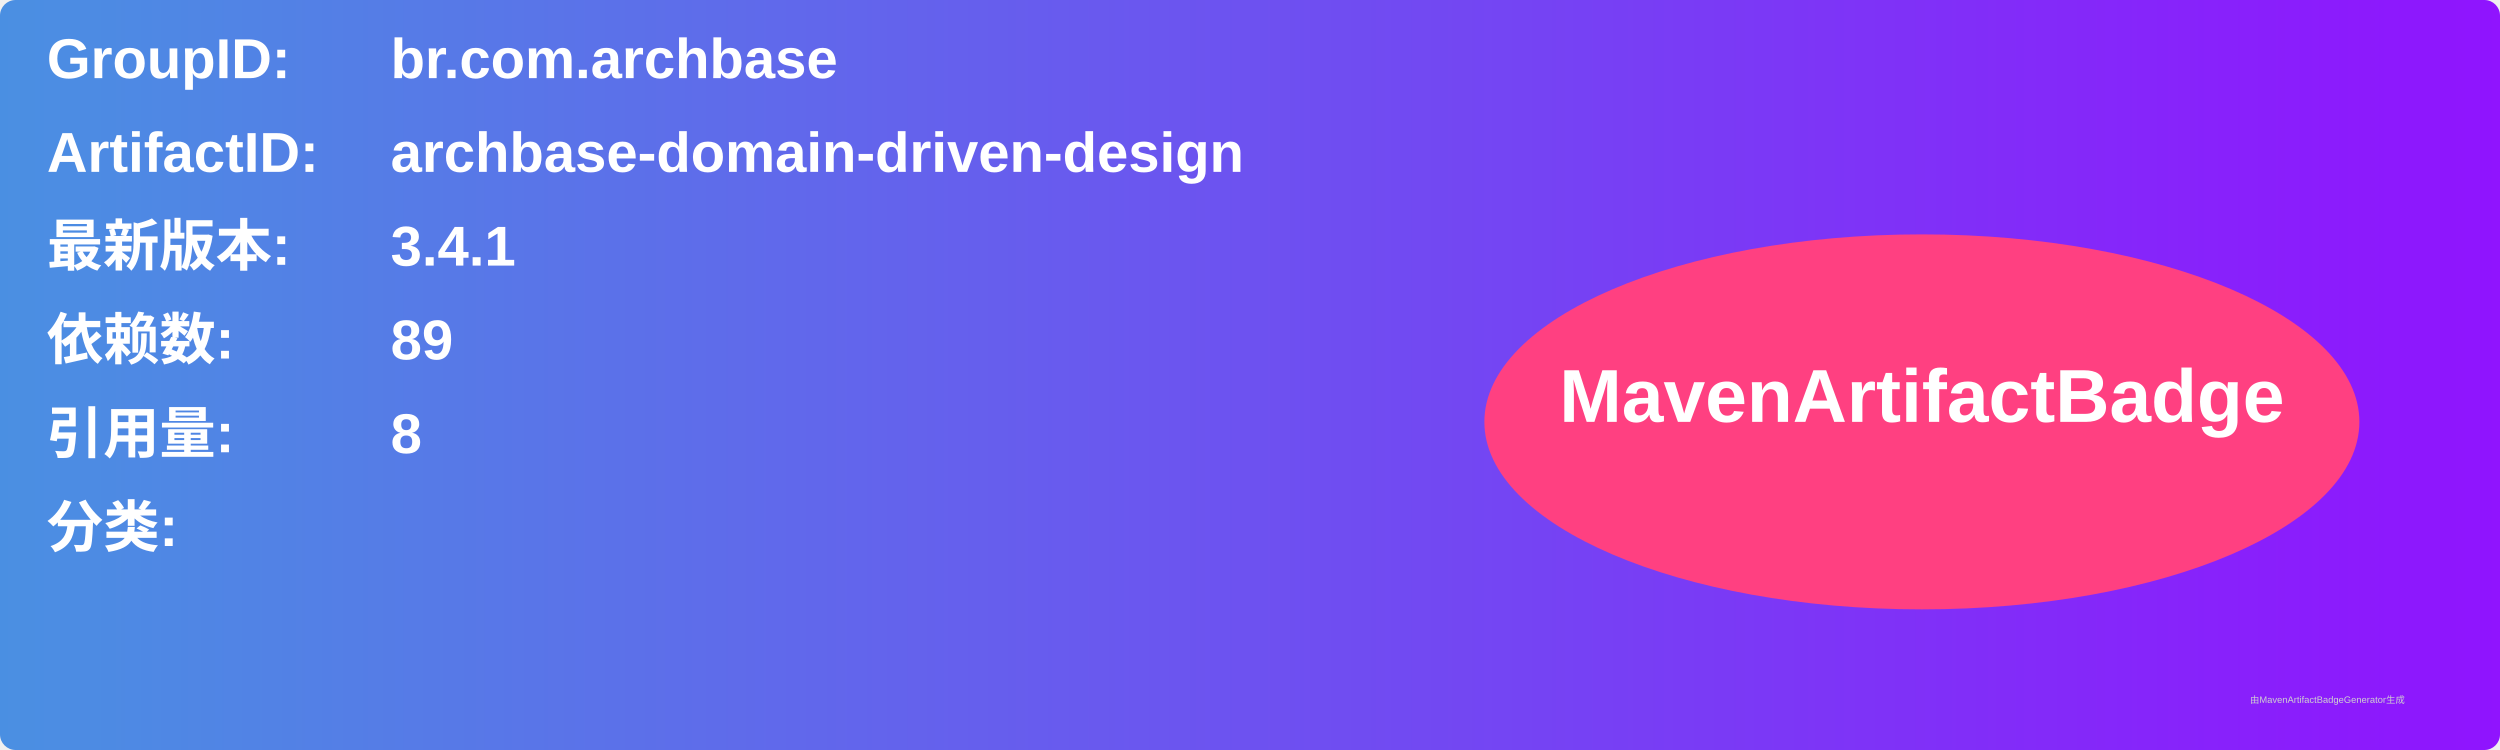
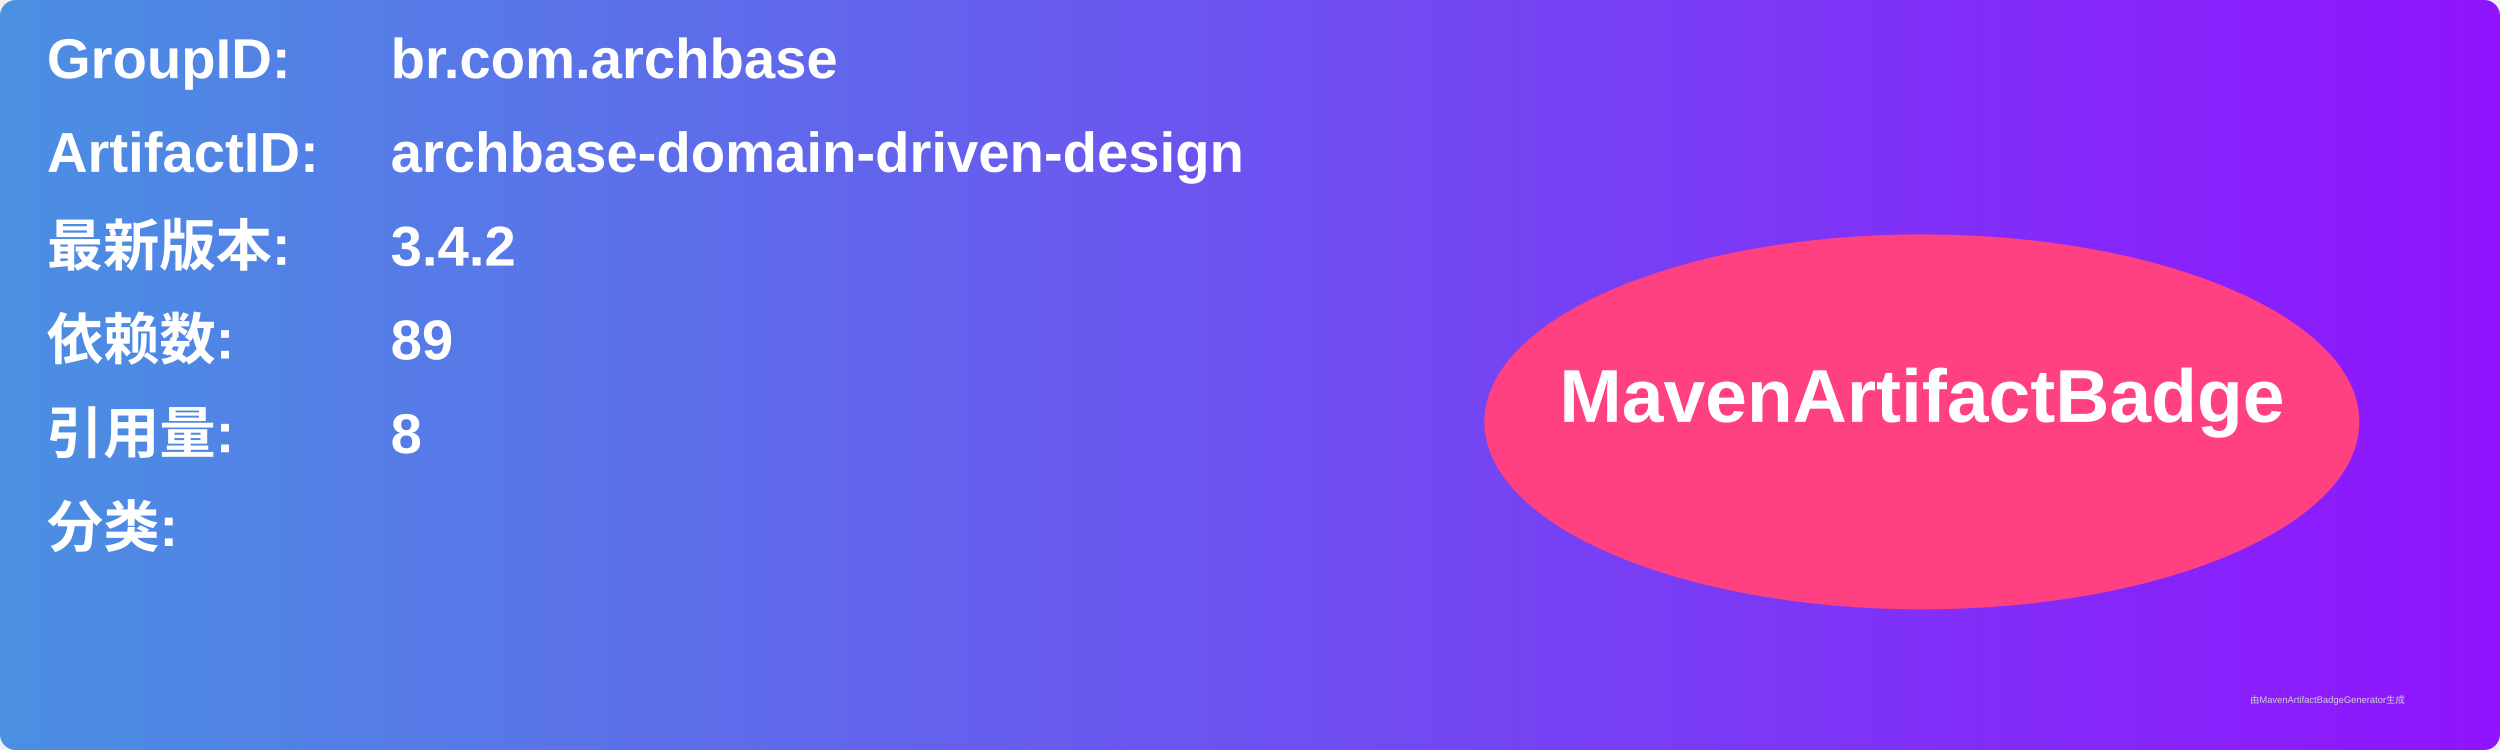
<svg xmlns="http://www.w3.org/2000/svg" width="800" height="240" viewBox="0 0 800 240">
  <linearGradient id="grad" x1="0%" y1="0%" x2="100%" y2="0%">
    <stop offset="0%" stop-color="#4a90e2" />
    <stop offset="100%" stop-color="#9013fe" />
  </linearGradient>
  <rect width="100%" height="100%" rx="5" ry="5" fill="url(#grad)" />
  <g transform="translate(15, 15)">
    <text x="0" y="10" font-family="Arial" font-size="18" fill="white" font-weight="bold" width="260">GroupID:</text>
    <text x="110" y="10" font-family="Arial" font-size="18" fill="white" font-weight="bold" width="460">br.com.archbase</text>
    <text x="0" y="40" font-family="Arial" font-size="18" fill="white" font-weight="bold" width="260">ArtifactID:</text>
    <text x="110" y="40" font-family="Arial" font-size="18" fill="white" font-weight="bold" width="460">archbase-domain-driven-design</text>
    <text x="0" y="70" font-family="Arial" font-size="18" fill="white" font-weight="bold">最新版本:</text>
    <text x="110" y="70" font-family="Arial" font-size="18" fill="white" font-weight="bold">
-       <tspan font-weight="bold">3.4.1</tspan>
+       <tspan font-weight="bold">3.4.2</tspan>
    </text>
    <text x="0" y="100" font-family="Arial" font-size="18" fill="white" font-weight="bold">依赖数: </text>
    <text x="110" y="100" font-family="Arial" font-size="18" fill="white">
      <tspan font-weight="bold">89</tspan>
    </text>
    <text x="0" y="130" font-family="Arial" font-size="18" fill="white" font-weight="bold">引用量: </text>
    <text x="110" y="130" font-family="Arial" font-size="18" fill="white">
      <tspan font-weight="bold">8</tspan>
    </text>
    <text x="0" y="160" font-family="Arial" font-size="18" fill="white" font-weight="bold">分类:</text>
    <text x="10" y="190" font-family="Arial" font-size="10" fill="white">
      <tspan font-weight="bold" />
    </text>
    <ellipse cx="600" cy="120" rx="140" ry="60" fill="#ff4081" />
    <text x="600" y="120" text-anchor="middle" font-family="Arial" font-size="24" fill="white" font-weight="bold">MavenArtifactBadge</text>
  </g>
  <text x="720" y="225" font-family="Arial" font-size="3" fill="#d0d0d0">由MavenArtifactBadgeGenerator生成</text>
</svg>
